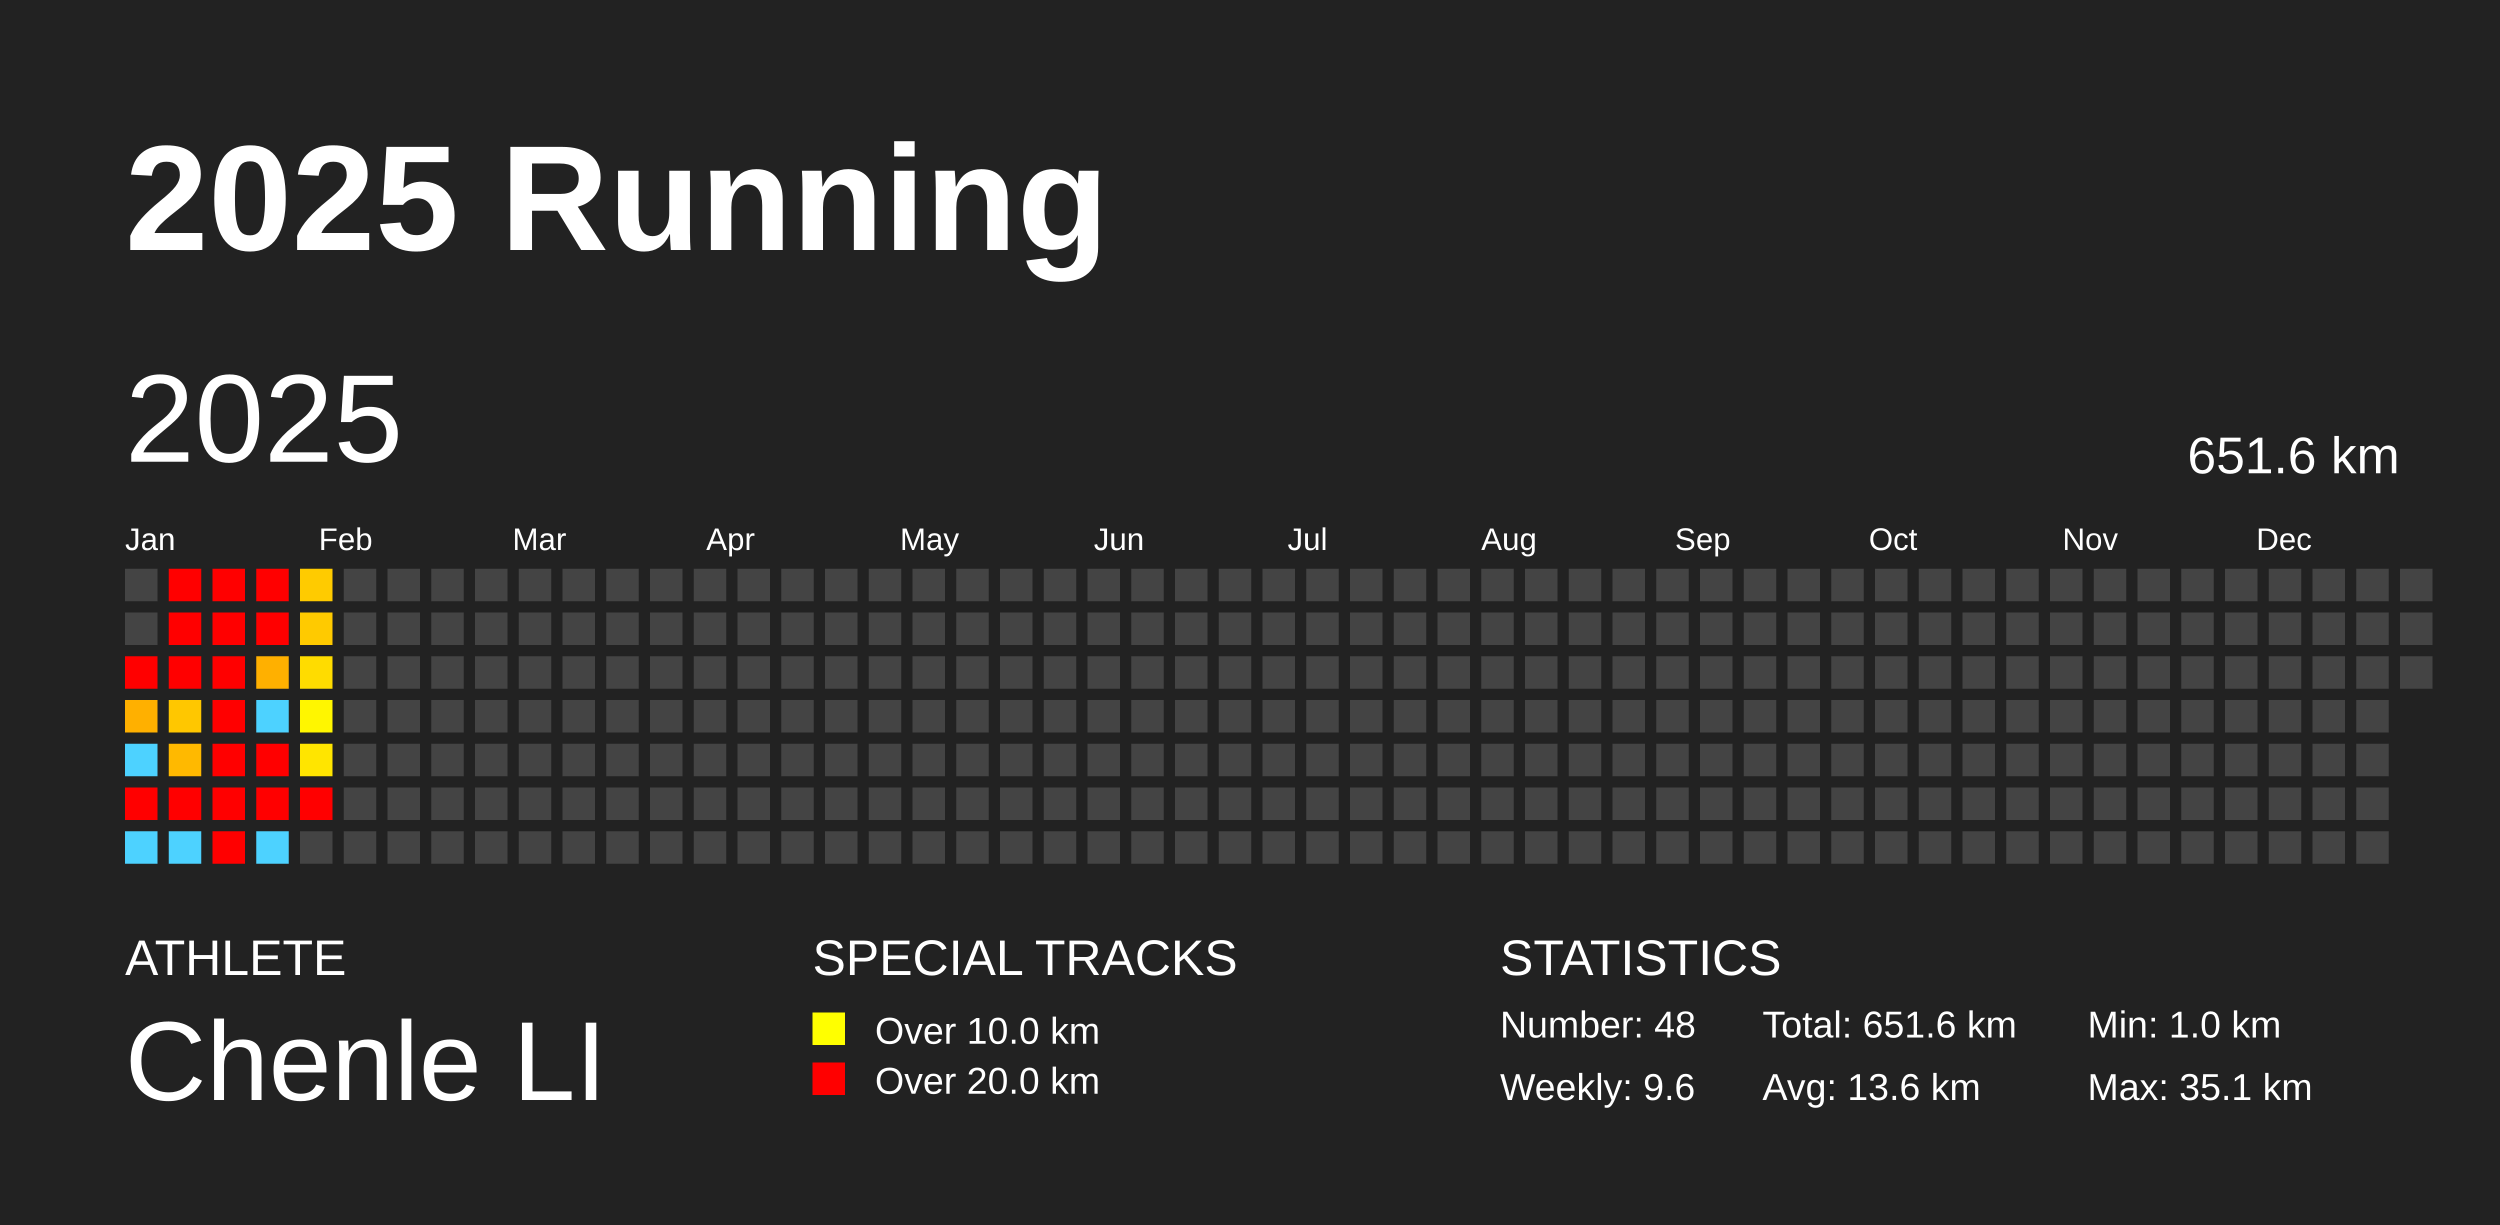
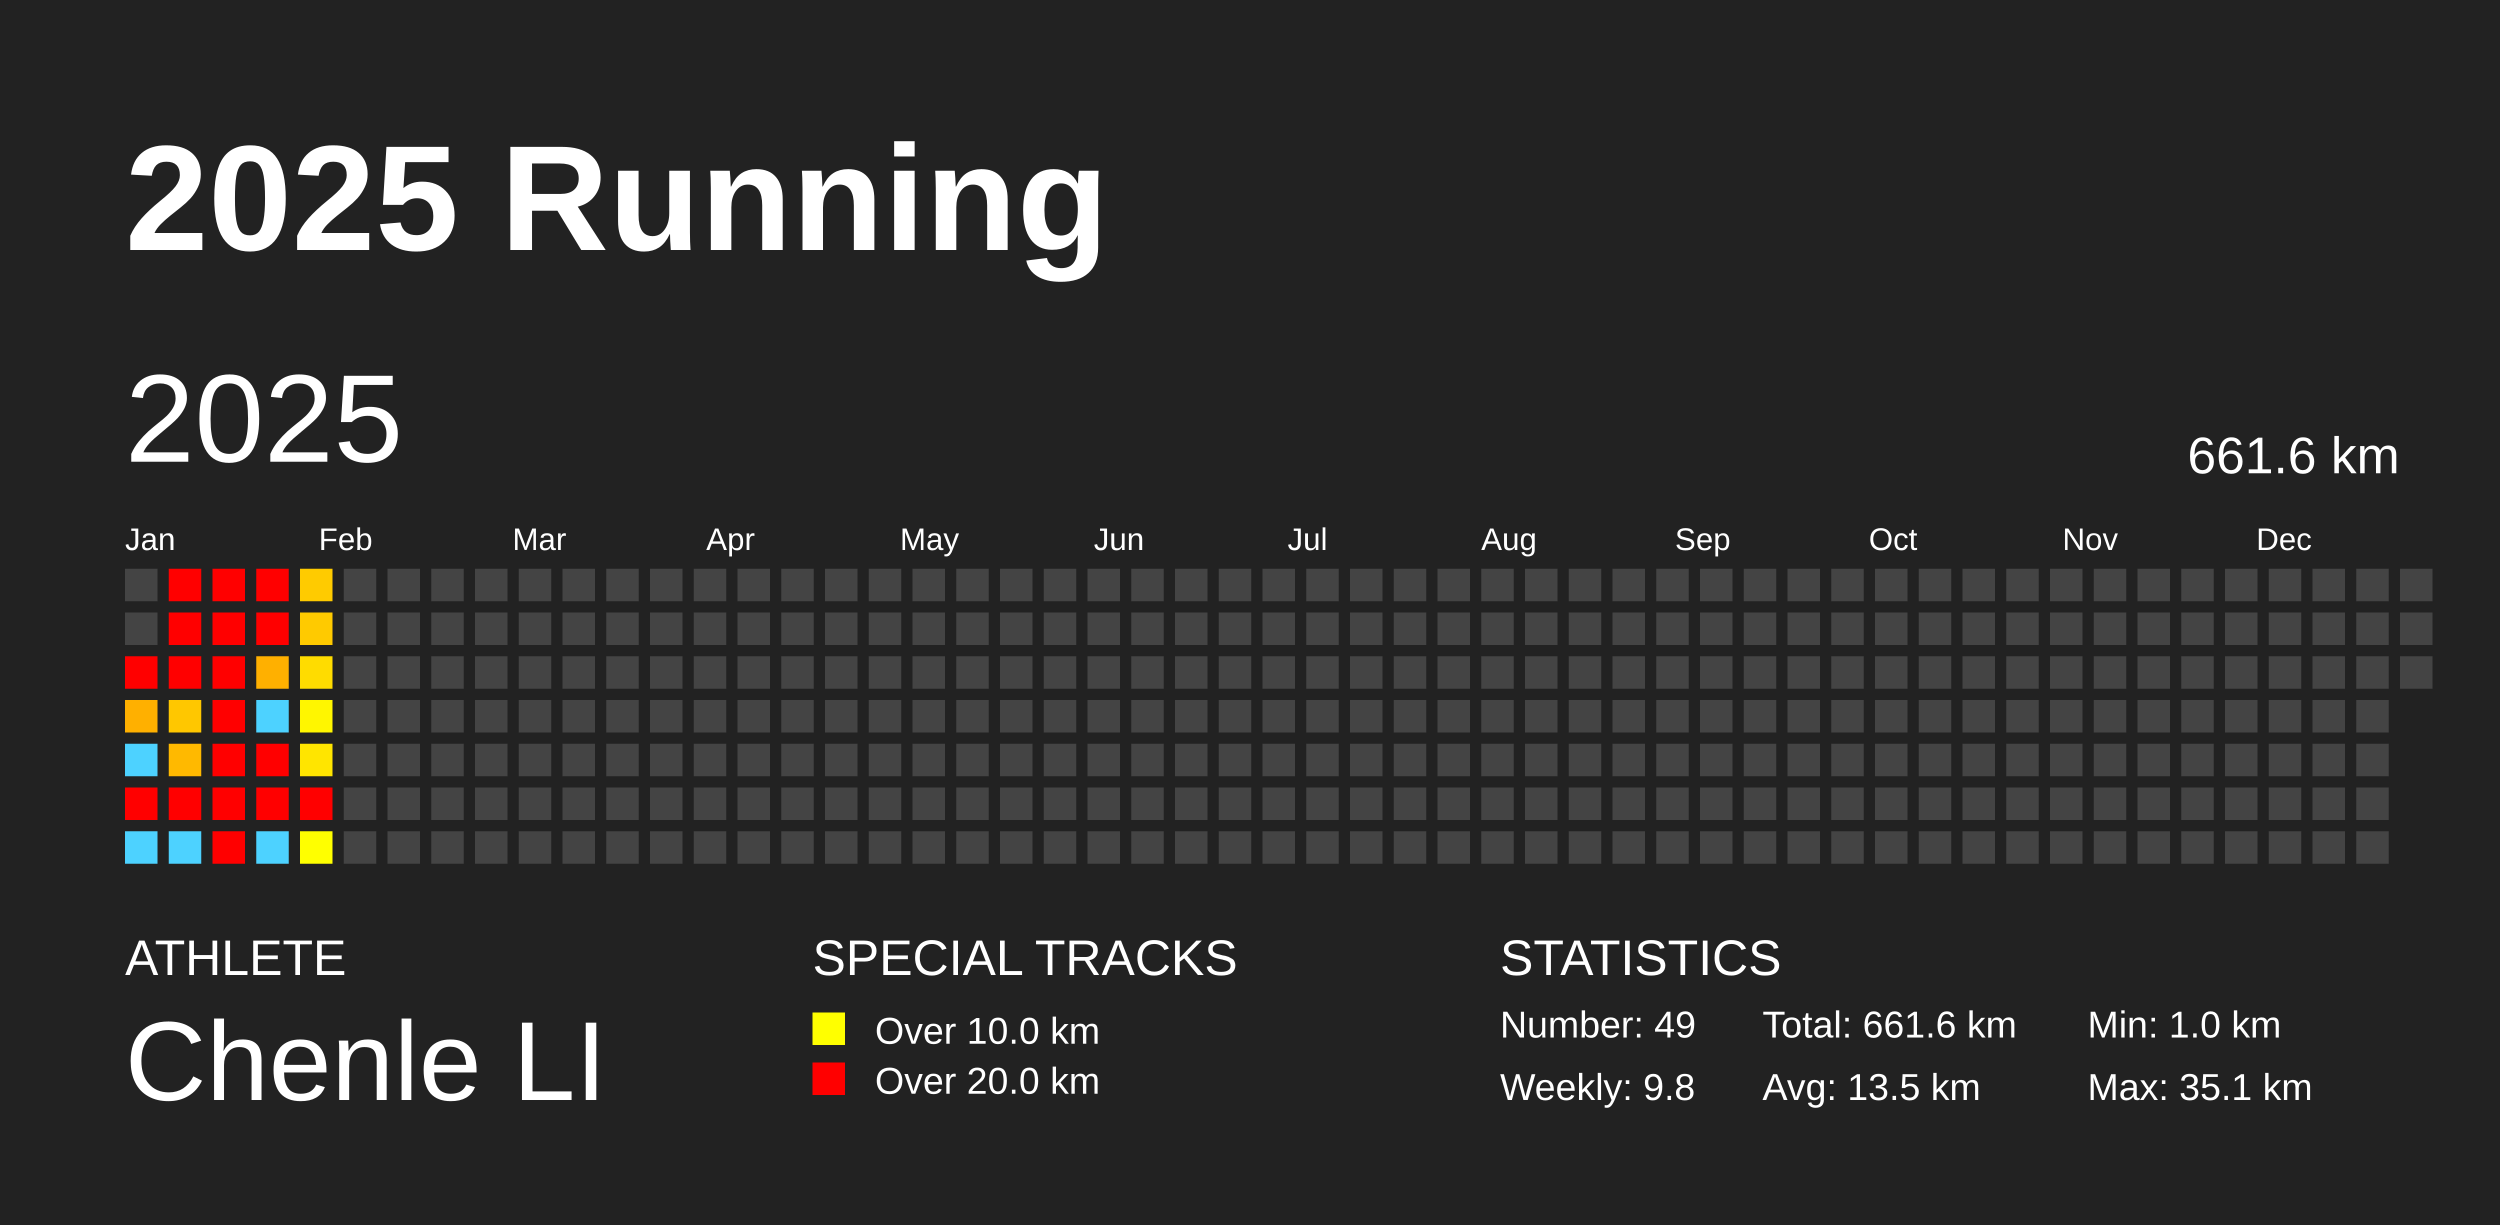
<svg xmlns="http://www.w3.org/2000/svg" baseProfile="full" height="98mm" version="1.1" viewBox="0,0,200,98" width="200mm">
  <defs />
  <rect fill="#222222" height="98" width="200" x="0" y="0" />
  <text fill="#FFFFFF" style="font-size:12px; font-family:Arial; font-weight:bold;" x="10" y="20">2025 Running</text>
  <text fill="#FFFFFF" style="font-size:4px; font-family:Arial" x="10" y="78">ATHLETE</text>
  <text fill="#FFFFFF" style="font-size:9px; font-family:Arial" x="10" y="88">Chenle LI</text>
  <text fill="#FFFFFF" style="font-size:4px; font-family:Arial" x="65" y="78">SPECIAL TRACKS</text>
  <rect fill="yellow" height="2.6" width="2.6" x="65" y="81" />
  <text fill="#FFFFFF" style="font-size:3px; font-family:Arial" x="70" y="83.5">Over 10.0 km</text>
  <rect fill="red" height="2.6" width="2.6" x="65" y="85" />
  <text fill="#FFFFFF" style="font-size:3px; font-family:Arial" x="70" y="87.5">Over 20.0 km</text>
  <text fill="#FFFFFF" style="font-size:4px; font-family:Arial" x="120" y="78">STATISTICS</text>
-   <text fill="#FFFFFF" style="font-size:3px; font-family:Arial" x="120" y="83">Number: 48</text>
-   <text fill="#FFFFFF" style="font-size:3px; font-family:Arial" x="120" y="88">Weekly: 9.6</text>
-   <text fill="#FFFFFF" style="font-size:3px; font-family:Arial" x="141" y="83">Total: 651.6 km</text>
-   <text fill="#FFFFFF" style="font-size:3px; font-family:Arial" x="141" y="88">Avg: 13.6 km</text>
+   <text fill="#FFFFFF" style="font-size:3px; font-family:Arial" x="120" y="83">Number: 49</text>
+   <text fill="#FFFFFF" style="font-size:3px; font-family:Arial" x="120" y="88">Weekly: 9.8</text>
+   <text fill="#FFFFFF" style="font-size:3px; font-family:Arial" x="141" y="83">Total: 661.6 km</text>
+   <text fill="#FFFFFF" style="font-size:3px; font-family:Arial" x="141" y="88">Avg: 13.5 km</text>
  <text fill="#FFFFFF" style="font-size:3px; font-family:Arial" x="167" y="83">Min: 1.0 km</text>
  <text fill="#FFFFFF" style="font-size:3px; font-family:Arial" x="167" y="88">Max: 35.1 km</text>
  <text dominant-baseline="hanging" fill="#FFFFFF" style="font-size:10.0px; font-family:Arial;" x="10" y="30">2025</text>
-   <text dominant-baseline="hanging" fill="#FFFFFF" style="font-size:4.125px; font-family:Arial;" x="175" y="35">651.6 km</text>
+   <text dominant-baseline="hanging" fill="#FFFFFF" style="font-size:4.125px; font-family:Arial;" x="175" y="35">661.6 km</text>
  <text fill="#FFFFFF" style="font-size:2.5px; font-family:Arial" x="10.0" y="44">Jan</text>
  <text fill="#FFFFFF" style="font-size:2.5px; font-family:Arial" x="25.5" y="44">Feb</text>
  <text fill="#FFFFFF" style="font-size:2.5px; font-family:Arial" x="41.0" y="44">Mar</text>
  <text fill="#FFFFFF" style="font-size:2.5px; font-family:Arial" x="56.5" y="44">Apr</text>
  <text fill="#FFFFFF" style="font-size:2.5px; font-family:Arial" x="72.0" y="44">May</text>
  <text fill="#FFFFFF" style="font-size:2.5px; font-family:Arial" x="87.5" y="44">Jun</text>
  <text fill="#FFFFFF" style="font-size:2.5px; font-family:Arial" x="103.0" y="44">Jul</text>
  <text fill="#FFFFFF" style="font-size:2.5px; font-family:Arial" x="118.5" y="44">Aug</text>
  <text fill="#FFFFFF" style="font-size:2.5px; font-family:Arial" x="134.0" y="44">Sep</text>
  <text fill="#FFFFFF" style="font-size:2.5px; font-family:Arial" x="149.5" y="44">Oct</text>
  <text fill="#FFFFFF" style="font-size:2.5px; font-family:Arial" x="165.0" y="44">Nov</text>
  <text fill="#FFFFFF" style="font-size:2.5px; font-family:Arial" x="180.5" y="44">Dec</text>
  <rect fill="#444444" height="2.6" width="2.6" x="10.0" y="45.5" />
  <rect fill="#444444" height="2.6" width="2.6" x="10.0" y="49.0" />
  <rect fill="red" height="2.6" width="2.6" x="10.0" y="52.5" />
  <rect fill="#ffb000" height="2.6" width="2.6" x="10.0" y="56.0" />
  <rect fill="#4dd2ff" height="2.6" width="2.6" x="10.0" y="59.5" />
  <rect fill="red" height="2.6" width="2.6" x="10.0" y="63.0" />
  <rect fill="#4dd2ff" height="2.6" width="2.6" x="10.0" y="66.5" />
  <rect fill="red" height="2.6" width="2.6" x="13.5" y="45.5" />
  <rect fill="red" height="2.6" width="2.6" x="13.5" y="49.0" />
  <rect fill="red" height="2.6" width="2.6" x="13.5" y="52.5" />
  <rect fill="#ffc700" height="2.6" width="2.6" x="13.5" y="56.0" />
  <rect fill="#ffb900" height="2.6" width="2.6" x="13.5" y="59.5" />
  <rect fill="red" height="2.6" width="2.6" x="13.5" y="63.0" />
  <rect fill="#4dd2ff" height="2.6" width="2.6" x="13.5" y="66.5" />
  <rect fill="red" height="2.6" width="2.6" x="17.0" y="45.5" />
  <rect fill="red" height="2.6" width="2.6" x="17.0" y="49.0" />
  <rect fill="red" height="2.6" width="2.6" x="17.0" y="52.5" />
  <rect fill="red" height="2.6" width="2.6" x="17.0" y="56.0" />
  <rect fill="red" height="2.6" width="2.6" x="17.0" y="59.5" />
  <rect fill="red" height="2.6" width="2.6" x="17.0" y="63.0" />
  <rect fill="red" height="2.6" width="2.6" x="17.0" y="66.5" />
  <rect fill="red" height="2.6" width="2.6" x="20.5" y="45.5" />
  <rect fill="red" height="2.6" width="2.6" x="20.5" y="49.0" />
  <rect fill="#ffb000" height="2.6" width="2.6" x="20.5" y="52.5" />
  <rect fill="#4dd2ff" height="2.6" width="2.6" x="20.5" y="56.0" />
  <rect fill="red" height="2.6" width="2.6" x="20.5" y="59.5" />
  <rect fill="red" height="2.6" width="2.6" x="20.5" y="63.0" />
  <rect fill="#4dd2ff" height="2.6" width="2.6" x="20.5" y="66.5" />
  <rect fill="#ffcb00" height="2.6" width="2.6" x="24.0" y="45.5" />
  <rect fill="#ffca00" height="2.6" width="2.6" x="24.0" y="49.0" />
  <rect fill="#ffdc00" height="2.6" width="2.6" x="24.0" y="52.5" />
  <rect fill="#fff600" height="2.6" width="2.6" x="24.0" y="56.0" />
  <rect fill="#ffe500" height="2.6" width="2.6" x="24.0" y="59.5" />
  <rect fill="red" height="2.6" width="2.6" x="24.0" y="63.0" />
-   <rect fill="#444444" height="2.6" width="2.6" x="24.0" y="66.5" />
+   <rect fill="#ffff00" height="2.6" width="2.6" x="24.0" y="66.5" />
  <rect fill="#444444" height="2.6" width="2.6" x="27.5" y="45.5" />
  <rect fill="#444444" height="2.6" width="2.6" x="27.5" y="49.0" />
  <rect fill="#444444" height="2.6" width="2.6" x="27.5" y="52.5" />
  <rect fill="#444444" height="2.6" width="2.6" x="27.5" y="56.0" />
  <rect fill="#444444" height="2.6" width="2.6" x="27.5" y="59.5" />
  <rect fill="#444444" height="2.6" width="2.6" x="27.5" y="63.0" />
  <rect fill="#444444" height="2.6" width="2.6" x="27.5" y="66.5" />
  <rect fill="#444444" height="2.6" width="2.6" x="31.0" y="45.5" />
  <rect fill="#444444" height="2.6" width="2.6" x="31.0" y="49.0" />
  <rect fill="#444444" height="2.6" width="2.6" x="31.0" y="52.5" />
  <rect fill="#444444" height="2.6" width="2.6" x="31.0" y="56.0" />
  <rect fill="#444444" height="2.6" width="2.6" x="31.0" y="59.5" />
  <rect fill="#444444" height="2.6" width="2.6" x="31.0" y="63.0" />
  <rect fill="#444444" height="2.6" width="2.6" x="31.0" y="66.5" />
  <rect fill="#444444" height="2.6" width="2.6" x="34.5" y="45.5" />
  <rect fill="#444444" height="2.6" width="2.6" x="34.5" y="49.0" />
  <rect fill="#444444" height="2.6" width="2.6" x="34.5" y="52.5" />
  <rect fill="#444444" height="2.6" width="2.6" x="34.5" y="56.0" />
  <rect fill="#444444" height="2.6" width="2.6" x="34.5" y="59.5" />
  <rect fill="#444444" height="2.6" width="2.6" x="34.5" y="63.0" />
  <rect fill="#444444" height="2.6" width="2.6" x="34.5" y="66.5" />
  <rect fill="#444444" height="2.6" width="2.6" x="38.0" y="45.5" />
  <rect fill="#444444" height="2.6" width="2.6" x="38.0" y="49.0" />
  <rect fill="#444444" height="2.6" width="2.6" x="38.0" y="52.5" />
  <rect fill="#444444" height="2.6" width="2.6" x="38.0" y="56.0" />
  <rect fill="#444444" height="2.6" width="2.6" x="38.0" y="59.5" />
  <rect fill="#444444" height="2.6" width="2.6" x="38.0" y="63.0" />
  <rect fill="#444444" height="2.6" width="2.6" x="38.0" y="66.5" />
  <rect fill="#444444" height="2.6" width="2.6" x="41.5" y="45.5" />
  <rect fill="#444444" height="2.6" width="2.6" x="41.5" y="49.0" />
  <rect fill="#444444" height="2.6" width="2.6" x="41.5" y="52.5" />
  <rect fill="#444444" height="2.6" width="2.6" x="41.5" y="56.0" />
  <rect fill="#444444" height="2.6" width="2.6" x="41.5" y="59.5" />
  <rect fill="#444444" height="2.6" width="2.6" x="41.5" y="63.0" />
  <rect fill="#444444" height="2.6" width="2.6" x="41.5" y="66.5" />
  <rect fill="#444444" height="2.6" width="2.6" x="45.0" y="45.5" />
  <rect fill="#444444" height="2.6" width="2.6" x="45.0" y="49.0" />
  <rect fill="#444444" height="2.6" width="2.6" x="45.0" y="52.5" />
  <rect fill="#444444" height="2.6" width="2.6" x="45.0" y="56.0" />
  <rect fill="#444444" height="2.6" width="2.6" x="45.0" y="59.5" />
  <rect fill="#444444" height="2.6" width="2.6" x="45.0" y="63.0" />
  <rect fill="#444444" height="2.6" width="2.6" x="45.0" y="66.5" />
  <rect fill="#444444" height="2.6" width="2.6" x="48.5" y="45.5" />
  <rect fill="#444444" height="2.6" width="2.6" x="48.5" y="49.0" />
  <rect fill="#444444" height="2.6" width="2.6" x="48.5" y="52.5" />
  <rect fill="#444444" height="2.6" width="2.6" x="48.5" y="56.0" />
  <rect fill="#444444" height="2.6" width="2.6" x="48.5" y="59.5" />
  <rect fill="#444444" height="2.6" width="2.6" x="48.5" y="63.0" />
  <rect fill="#444444" height="2.6" width="2.6" x="48.5" y="66.5" />
  <rect fill="#444444" height="2.6" width="2.6" x="52.0" y="45.5" />
  <rect fill="#444444" height="2.6" width="2.6" x="52.0" y="49.0" />
  <rect fill="#444444" height="2.6" width="2.6" x="52.0" y="52.5" />
  <rect fill="#444444" height="2.6" width="2.6" x="52.0" y="56.0" />
  <rect fill="#444444" height="2.6" width="2.6" x="52.0" y="59.5" />
  <rect fill="#444444" height="2.6" width="2.6" x="52.0" y="63.0" />
  <rect fill="#444444" height="2.6" width="2.6" x="52.0" y="66.5" />
  <rect fill="#444444" height="2.6" width="2.6" x="55.5" y="45.5" />
  <rect fill="#444444" height="2.6" width="2.6" x="55.5" y="49.0" />
  <rect fill="#444444" height="2.6" width="2.6" x="55.5" y="52.5" />
  <rect fill="#444444" height="2.6" width="2.6" x="55.5" y="56.0" />
  <rect fill="#444444" height="2.6" width="2.6" x="55.5" y="59.5" />
  <rect fill="#444444" height="2.6" width="2.6" x="55.5" y="63.0" />
  <rect fill="#444444" height="2.6" width="2.6" x="55.5" y="66.5" />
  <rect fill="#444444" height="2.6" width="2.6" x="59.0" y="45.5" />
  <rect fill="#444444" height="2.6" width="2.6" x="59.0" y="49.0" />
  <rect fill="#444444" height="2.6" width="2.6" x="59.0" y="52.5" />
  <rect fill="#444444" height="2.6" width="2.6" x="59.0" y="56.0" />
  <rect fill="#444444" height="2.6" width="2.6" x="59.0" y="59.5" />
  <rect fill="#444444" height="2.6" width="2.6" x="59.0" y="63.0" />
  <rect fill="#444444" height="2.6" width="2.6" x="59.0" y="66.5" />
  <rect fill="#444444" height="2.6" width="2.6" x="62.5" y="45.5" />
  <rect fill="#444444" height="2.6" width="2.6" x="62.5" y="49.0" />
  <rect fill="#444444" height="2.6" width="2.6" x="62.5" y="52.5" />
  <rect fill="#444444" height="2.6" width="2.6" x="62.5" y="56.0" />
  <rect fill="#444444" height="2.6" width="2.6" x="62.5" y="59.5" />
  <rect fill="#444444" height="2.6" width="2.6" x="62.5" y="63.0" />
  <rect fill="#444444" height="2.6" width="2.6" x="62.5" y="66.5" />
  <rect fill="#444444" height="2.6" width="2.6" x="66.0" y="45.5" />
  <rect fill="#444444" height="2.6" width="2.6" x="66.0" y="49.0" />
  <rect fill="#444444" height="2.6" width="2.6" x="66.0" y="52.5" />
  <rect fill="#444444" height="2.6" width="2.6" x="66.0" y="56.0" />
  <rect fill="#444444" height="2.6" width="2.6" x="66.0" y="59.5" />
  <rect fill="#444444" height="2.6" width="2.6" x="66.0" y="63.0" />
  <rect fill="#444444" height="2.6" width="2.6" x="66.0" y="66.5" />
  <rect fill="#444444" height="2.6" width="2.6" x="69.5" y="45.5" />
  <rect fill="#444444" height="2.6" width="2.6" x="69.5" y="49.0" />
  <rect fill="#444444" height="2.6" width="2.6" x="69.5" y="52.5" />
  <rect fill="#444444" height="2.6" width="2.6" x="69.5" y="56.0" />
  <rect fill="#444444" height="2.6" width="2.6" x="69.5" y="59.5" />
  <rect fill="#444444" height="2.6" width="2.6" x="69.5" y="63.0" />
  <rect fill="#444444" height="2.6" width="2.6" x="69.5" y="66.5" />
  <rect fill="#444444" height="2.6" width="2.6" x="73.0" y="45.5" />
  <rect fill="#444444" height="2.6" width="2.6" x="73.0" y="49.0" />
  <rect fill="#444444" height="2.6" width="2.6" x="73.0" y="52.5" />
  <rect fill="#444444" height="2.6" width="2.6" x="73.0" y="56.0" />
  <rect fill="#444444" height="2.6" width="2.6" x="73.0" y="59.5" />
  <rect fill="#444444" height="2.6" width="2.6" x="73.0" y="63.0" />
  <rect fill="#444444" height="2.6" width="2.6" x="73.0" y="66.5" />
  <rect fill="#444444" height="2.6" width="2.6" x="76.5" y="45.5" />
  <rect fill="#444444" height="2.6" width="2.6" x="76.5" y="49.0" />
  <rect fill="#444444" height="2.6" width="2.6" x="76.5" y="52.5" />
  <rect fill="#444444" height="2.6" width="2.6" x="76.5" y="56.0" />
  <rect fill="#444444" height="2.6" width="2.6" x="76.5" y="59.5" />
  <rect fill="#444444" height="2.6" width="2.6" x="76.5" y="63.0" />
  <rect fill="#444444" height="2.6" width="2.6" x="76.5" y="66.5" />
  <rect fill="#444444" height="2.6" width="2.6" x="80.0" y="45.5" />
  <rect fill="#444444" height="2.6" width="2.6" x="80.0" y="49.0" />
  <rect fill="#444444" height="2.6" width="2.6" x="80.0" y="52.5" />
  <rect fill="#444444" height="2.6" width="2.6" x="80.0" y="56.0" />
  <rect fill="#444444" height="2.6" width="2.6" x="80.0" y="59.5" />
  <rect fill="#444444" height="2.6" width="2.6" x="80.0" y="63.0" />
  <rect fill="#444444" height="2.6" width="2.6" x="80.0" y="66.5" />
  <rect fill="#444444" height="2.6" width="2.6" x="83.5" y="45.5" />
  <rect fill="#444444" height="2.6" width="2.6" x="83.5" y="49.0" />
  <rect fill="#444444" height="2.6" width="2.6" x="83.5" y="52.5" />
  <rect fill="#444444" height="2.6" width="2.6" x="83.5" y="56.0" />
  <rect fill="#444444" height="2.6" width="2.6" x="83.5" y="59.5" />
  <rect fill="#444444" height="2.6" width="2.6" x="83.5" y="63.0" />
  <rect fill="#444444" height="2.6" width="2.6" x="83.5" y="66.5" />
  <rect fill="#444444" height="2.6" width="2.6" x="87.0" y="45.5" />
  <rect fill="#444444" height="2.6" width="2.6" x="87.0" y="49.0" />
  <rect fill="#444444" height="2.6" width="2.6" x="87.0" y="52.5" />
  <rect fill="#444444" height="2.6" width="2.6" x="87.0" y="56.0" />
  <rect fill="#444444" height="2.6" width="2.6" x="87.0" y="59.5" />
  <rect fill="#444444" height="2.6" width="2.6" x="87.0" y="63.0" />
  <rect fill="#444444" height="2.6" width="2.6" x="87.0" y="66.5" />
  <rect fill="#444444" height="2.6" width="2.6" x="90.5" y="45.5" />
  <rect fill="#444444" height="2.6" width="2.6" x="90.5" y="49.0" />
  <rect fill="#444444" height="2.6" width="2.6" x="90.5" y="52.5" />
  <rect fill="#444444" height="2.6" width="2.6" x="90.5" y="56.0" />
  <rect fill="#444444" height="2.6" width="2.6" x="90.5" y="59.5" />
  <rect fill="#444444" height="2.6" width="2.6" x="90.5" y="63.0" />
  <rect fill="#444444" height="2.6" width="2.6" x="90.5" y="66.5" />
  <rect fill="#444444" height="2.6" width="2.6" x="94.0" y="45.5" />
  <rect fill="#444444" height="2.6" width="2.6" x="94.0" y="49.0" />
  <rect fill="#444444" height="2.6" width="2.6" x="94.0" y="52.5" />
  <rect fill="#444444" height="2.6" width="2.6" x="94.0" y="56.0" />
  <rect fill="#444444" height="2.6" width="2.6" x="94.0" y="59.5" />
  <rect fill="#444444" height="2.6" width="2.6" x="94.0" y="63.0" />
  <rect fill="#444444" height="2.6" width="2.6" x="94.0" y="66.5" />
  <rect fill="#444444" height="2.6" width="2.6" x="97.5" y="45.5" />
  <rect fill="#444444" height="2.6" width="2.6" x="97.5" y="49.0" />
  <rect fill="#444444" height="2.6" width="2.6" x="97.5" y="52.5" />
  <rect fill="#444444" height="2.6" width="2.6" x="97.5" y="56.0" />
  <rect fill="#444444" height="2.6" width="2.6" x="97.5" y="59.5" />
  <rect fill="#444444" height="2.6" width="2.6" x="97.5" y="63.0" />
  <rect fill="#444444" height="2.6" width="2.6" x="97.5" y="66.5" />
  <rect fill="#444444" height="2.6" width="2.6" x="101.0" y="45.5" />
  <rect fill="#444444" height="2.6" width="2.6" x="101.0" y="49.0" />
  <rect fill="#444444" height="2.6" width="2.6" x="101.0" y="52.5" />
  <rect fill="#444444" height="2.6" width="2.6" x="101.0" y="56.0" />
  <rect fill="#444444" height="2.6" width="2.6" x="101.0" y="59.5" />
  <rect fill="#444444" height="2.6" width="2.6" x="101.0" y="63.0" />
  <rect fill="#444444" height="2.6" width="2.6" x="101.0" y="66.5" />
  <rect fill="#444444" height="2.6" width="2.6" x="104.5" y="45.5" />
  <rect fill="#444444" height="2.6" width="2.6" x="104.5" y="49.0" />
  <rect fill="#444444" height="2.6" width="2.6" x="104.5" y="52.5" />
  <rect fill="#444444" height="2.6" width="2.6" x="104.5" y="56.0" />
  <rect fill="#444444" height="2.6" width="2.6" x="104.5" y="59.5" />
  <rect fill="#444444" height="2.6" width="2.6" x="104.5" y="63.0" />
  <rect fill="#444444" height="2.6" width="2.6" x="104.5" y="66.5" />
  <rect fill="#444444" height="2.6" width="2.6" x="108.0" y="45.5" />
  <rect fill="#444444" height="2.6" width="2.6" x="108.0" y="49.0" />
  <rect fill="#444444" height="2.6" width="2.6" x="108.0" y="52.5" />
  <rect fill="#444444" height="2.6" width="2.6" x="108.0" y="56.0" />
  <rect fill="#444444" height="2.6" width="2.6" x="108.0" y="59.5" />
  <rect fill="#444444" height="2.6" width="2.6" x="108.0" y="63.0" />
  <rect fill="#444444" height="2.6" width="2.6" x="108.0" y="66.5" />
  <rect fill="#444444" height="2.6" width="2.6" x="111.5" y="45.5" />
  <rect fill="#444444" height="2.6" width="2.6" x="111.5" y="49.0" />
  <rect fill="#444444" height="2.6" width="2.6" x="111.5" y="52.5" />
  <rect fill="#444444" height="2.6" width="2.6" x="111.5" y="56.0" />
  <rect fill="#444444" height="2.6" width="2.6" x="111.5" y="59.5" />
  <rect fill="#444444" height="2.6" width="2.6" x="111.5" y="63.0" />
  <rect fill="#444444" height="2.6" width="2.6" x="111.5" y="66.5" />
  <rect fill="#444444" height="2.6" width="2.6" x="115.0" y="45.5" />
  <rect fill="#444444" height="2.6" width="2.6" x="115.0" y="49.0" />
  <rect fill="#444444" height="2.6" width="2.6" x="115.0" y="52.5" />
  <rect fill="#444444" height="2.6" width="2.6" x="115.0" y="56.0" />
  <rect fill="#444444" height="2.6" width="2.6" x="115.0" y="59.5" />
  <rect fill="#444444" height="2.6" width="2.6" x="115.0" y="63.0" />
  <rect fill="#444444" height="2.6" width="2.6" x="115.0" y="66.5" />
  <rect fill="#444444" height="2.6" width="2.6" x="118.5" y="45.5" />
  <rect fill="#444444" height="2.6" width="2.6" x="118.5" y="49.0" />
  <rect fill="#444444" height="2.6" width="2.6" x="118.5" y="52.5" />
  <rect fill="#444444" height="2.6" width="2.6" x="118.5" y="56.0" />
  <rect fill="#444444" height="2.6" width="2.6" x="118.5" y="59.5" />
  <rect fill="#444444" height="2.6" width="2.6" x="118.5" y="63.0" />
  <rect fill="#444444" height="2.6" width="2.6" x="118.5" y="66.5" />
  <rect fill="#444444" height="2.6" width="2.6" x="122.0" y="45.5" />
  <rect fill="#444444" height="2.6" width="2.6" x="122.0" y="49.0" />
  <rect fill="#444444" height="2.6" width="2.6" x="122.0" y="52.5" />
  <rect fill="#444444" height="2.6" width="2.6" x="122.0" y="56.0" />
  <rect fill="#444444" height="2.6" width="2.6" x="122.0" y="59.5" />
  <rect fill="#444444" height="2.6" width="2.6" x="122.0" y="63.0" />
  <rect fill="#444444" height="2.6" width="2.6" x="122.0" y="66.5" />
  <rect fill="#444444" height="2.6" width="2.6" x="125.5" y="45.5" />
  <rect fill="#444444" height="2.6" width="2.6" x="125.5" y="49.0" />
  <rect fill="#444444" height="2.6" width="2.6" x="125.5" y="52.5" />
  <rect fill="#444444" height="2.6" width="2.6" x="125.5" y="56.0" />
  <rect fill="#444444" height="2.6" width="2.6" x="125.5" y="59.5" />
  <rect fill="#444444" height="2.6" width="2.6" x="125.5" y="63.0" />
  <rect fill="#444444" height="2.6" width="2.6" x="125.5" y="66.5" />
  <rect fill="#444444" height="2.6" width="2.6" x="129.0" y="45.5" />
  <rect fill="#444444" height="2.6" width="2.6" x="129.0" y="49.0" />
  <rect fill="#444444" height="2.6" width="2.6" x="129.0" y="52.5" />
  <rect fill="#444444" height="2.6" width="2.6" x="129.0" y="56.0" />
  <rect fill="#444444" height="2.6" width="2.6" x="129.0" y="59.5" />
  <rect fill="#444444" height="2.6" width="2.6" x="129.0" y="63.0" />
  <rect fill="#444444" height="2.6" width="2.6" x="129.0" y="66.5" />
  <rect fill="#444444" height="2.6" width="2.6" x="132.5" y="45.5" />
  <rect fill="#444444" height="2.6" width="2.6" x="132.5" y="49.0" />
  <rect fill="#444444" height="2.6" width="2.6" x="132.5" y="52.5" />
  <rect fill="#444444" height="2.6" width="2.6" x="132.5" y="56.0" />
  <rect fill="#444444" height="2.6" width="2.6" x="132.5" y="59.5" />
  <rect fill="#444444" height="2.6" width="2.6" x="132.5" y="63.0" />
  <rect fill="#444444" height="2.6" width="2.6" x="132.5" y="66.5" />
  <rect fill="#444444" height="2.6" width="2.6" x="136.0" y="45.5" />
  <rect fill="#444444" height="2.6" width="2.6" x="136.0" y="49.0" />
  <rect fill="#444444" height="2.6" width="2.6" x="136.0" y="52.5" />
  <rect fill="#444444" height="2.6" width="2.6" x="136.0" y="56.0" />
  <rect fill="#444444" height="2.6" width="2.6" x="136.0" y="59.5" />
  <rect fill="#444444" height="2.6" width="2.6" x="136.0" y="63.0" />
  <rect fill="#444444" height="2.6" width="2.6" x="136.0" y="66.5" />
  <rect fill="#444444" height="2.6" width="2.6" x="139.5" y="45.5" />
  <rect fill="#444444" height="2.6" width="2.6" x="139.5" y="49.0" />
  <rect fill="#444444" height="2.6" width="2.6" x="139.5" y="52.5" />
  <rect fill="#444444" height="2.6" width="2.6" x="139.5" y="56.0" />
  <rect fill="#444444" height="2.6" width="2.6" x="139.5" y="59.5" />
  <rect fill="#444444" height="2.6" width="2.6" x="139.5" y="63.0" />
  <rect fill="#444444" height="2.6" width="2.6" x="139.5" y="66.5" />
  <rect fill="#444444" height="2.6" width="2.6" x="143.0" y="45.5" />
  <rect fill="#444444" height="2.6" width="2.6" x="143.0" y="49.0" />
  <rect fill="#444444" height="2.6" width="2.6" x="143.0" y="52.5" />
  <rect fill="#444444" height="2.6" width="2.6" x="143.0" y="56.0" />
  <rect fill="#444444" height="2.6" width="2.6" x="143.0" y="59.5" />
  <rect fill="#444444" height="2.6" width="2.6" x="143.0" y="63.0" />
  <rect fill="#444444" height="2.6" width="2.6" x="143.0" y="66.5" />
  <rect fill="#444444" height="2.6" width="2.6" x="146.5" y="45.5" />
  <rect fill="#444444" height="2.6" width="2.6" x="146.5" y="49.0" />
  <rect fill="#444444" height="2.6" width="2.6" x="146.5" y="52.5" />
  <rect fill="#444444" height="2.6" width="2.6" x="146.5" y="56.0" />
  <rect fill="#444444" height="2.6" width="2.6" x="146.5" y="59.5" />
  <rect fill="#444444" height="2.6" width="2.6" x="146.5" y="63.0" />
  <rect fill="#444444" height="2.6" width="2.6" x="146.5" y="66.5" />
  <rect fill="#444444" height="2.6" width="2.6" x="150.0" y="45.5" />
  <rect fill="#444444" height="2.6" width="2.6" x="150.0" y="49.0" />
  <rect fill="#444444" height="2.6" width="2.6" x="150.0" y="52.5" />
  <rect fill="#444444" height="2.6" width="2.6" x="150.0" y="56.0" />
  <rect fill="#444444" height="2.6" width="2.6" x="150.0" y="59.5" />
  <rect fill="#444444" height="2.6" width="2.6" x="150.0" y="63.0" />
  <rect fill="#444444" height="2.6" width="2.6" x="150.0" y="66.5" />
  <rect fill="#444444" height="2.6" width="2.6" x="153.5" y="45.5" />
  <rect fill="#444444" height="2.6" width="2.6" x="153.5" y="49.0" />
  <rect fill="#444444" height="2.6" width="2.6" x="153.5" y="52.5" />
  <rect fill="#444444" height="2.6" width="2.6" x="153.5" y="56.0" />
  <rect fill="#444444" height="2.6" width="2.6" x="153.5" y="59.5" />
  <rect fill="#444444" height="2.6" width="2.6" x="153.5" y="63.0" />
  <rect fill="#444444" height="2.6" width="2.6" x="153.5" y="66.5" />
  <rect fill="#444444" height="2.6" width="2.6" x="157.0" y="45.5" />
  <rect fill="#444444" height="2.6" width="2.6" x="157.0" y="49.0" />
  <rect fill="#444444" height="2.6" width="2.6" x="157.0" y="52.5" />
  <rect fill="#444444" height="2.6" width="2.6" x="157.0" y="56.0" />
  <rect fill="#444444" height="2.6" width="2.6" x="157.0" y="59.5" />
  <rect fill="#444444" height="2.6" width="2.6" x="157.0" y="63.0" />
  <rect fill="#444444" height="2.6" width="2.6" x="157.0" y="66.5" />
  <rect fill="#444444" height="2.6" width="2.6" x="160.5" y="45.5" />
  <rect fill="#444444" height="2.6" width="2.6" x="160.5" y="49.0" />
  <rect fill="#444444" height="2.6" width="2.6" x="160.5" y="52.5" />
  <rect fill="#444444" height="2.6" width="2.6" x="160.5" y="56.0" />
  <rect fill="#444444" height="2.6" width="2.6" x="160.5" y="59.5" />
  <rect fill="#444444" height="2.6" width="2.6" x="160.5" y="63.0" />
  <rect fill="#444444" height="2.6" width="2.6" x="160.5" y="66.5" />
  <rect fill="#444444" height="2.6" width="2.6" x="164.0" y="45.5" />
  <rect fill="#444444" height="2.6" width="2.6" x="164.0" y="49.0" />
  <rect fill="#444444" height="2.6" width="2.6" x="164.0" y="52.5" />
  <rect fill="#444444" height="2.6" width="2.6" x="164.0" y="56.0" />
  <rect fill="#444444" height="2.6" width="2.6" x="164.0" y="59.5" />
  <rect fill="#444444" height="2.6" width="2.6" x="164.0" y="63.0" />
  <rect fill="#444444" height="2.6" width="2.6" x="164.0" y="66.5" />
  <rect fill="#444444" height="2.6" width="2.6" x="167.5" y="45.5" />
  <rect fill="#444444" height="2.6" width="2.6" x="167.5" y="49.0" />
  <rect fill="#444444" height="2.6" width="2.6" x="167.5" y="52.5" />
  <rect fill="#444444" height="2.6" width="2.6" x="167.5" y="56.0" />
  <rect fill="#444444" height="2.6" width="2.6" x="167.5" y="59.5" />
  <rect fill="#444444" height="2.6" width="2.6" x="167.5" y="63.0" />
  <rect fill="#444444" height="2.6" width="2.6" x="167.5" y="66.5" />
  <rect fill="#444444" height="2.6" width="2.6" x="171.0" y="45.5" />
  <rect fill="#444444" height="2.6" width="2.6" x="171.0" y="49.0" />
  <rect fill="#444444" height="2.6" width="2.6" x="171.0" y="52.5" />
  <rect fill="#444444" height="2.6" width="2.6" x="171.0" y="56.0" />
  <rect fill="#444444" height="2.6" width="2.6" x="171.0" y="59.5" />
  <rect fill="#444444" height="2.6" width="2.6" x="171.0" y="63.0" />
  <rect fill="#444444" height="2.6" width="2.6" x="171.0" y="66.5" />
  <rect fill="#444444" height="2.6" width="2.6" x="174.5" y="45.5" />
  <rect fill="#444444" height="2.6" width="2.6" x="174.5" y="49.0" />
  <rect fill="#444444" height="2.6" width="2.6" x="174.5" y="52.5" />
  <rect fill="#444444" height="2.6" width="2.6" x="174.5" y="56.0" />
  <rect fill="#444444" height="2.6" width="2.6" x="174.5" y="59.5" />
  <rect fill="#444444" height="2.6" width="2.6" x="174.5" y="63.0" />
  <rect fill="#444444" height="2.6" width="2.6" x="174.5" y="66.5" />
  <rect fill="#444444" height="2.6" width="2.6" x="178.0" y="45.5" />
  <rect fill="#444444" height="2.6" width="2.6" x="178.0" y="49.0" />
  <rect fill="#444444" height="2.6" width="2.6" x="178.0" y="52.5" />
  <rect fill="#444444" height="2.6" width="2.6" x="178.0" y="56.0" />
  <rect fill="#444444" height="2.6" width="2.6" x="178.0" y="59.5" />
  <rect fill="#444444" height="2.6" width="2.6" x="178.0" y="63.0" />
  <rect fill="#444444" height="2.6" width="2.6" x="178.0" y="66.5" />
  <rect fill="#444444" height="2.6" width="2.6" x="181.5" y="45.5" />
  <rect fill="#444444" height="2.6" width="2.6" x="181.5" y="49.0" />
  <rect fill="#444444" height="2.6" width="2.6" x="181.5" y="52.5" />
  <rect fill="#444444" height="2.6" width="2.6" x="181.5" y="56.0" />
  <rect fill="#444444" height="2.6" width="2.6" x="181.5" y="59.5" />
  <rect fill="#444444" height="2.6" width="2.6" x="181.5" y="63.0" />
  <rect fill="#444444" height="2.6" width="2.6" x="181.5" y="66.5" />
  <rect fill="#444444" height="2.6" width="2.6" x="185.0" y="45.5" />
  <rect fill="#444444" height="2.6" width="2.6" x="185.0" y="49.0" />
  <rect fill="#444444" height="2.6" width="2.6" x="185.0" y="52.5" />
  <rect fill="#444444" height="2.6" width="2.6" x="185.0" y="56.0" />
  <rect fill="#444444" height="2.6" width="2.6" x="185.0" y="59.5" />
  <rect fill="#444444" height="2.6" width="2.6" x="185.0" y="63.0" />
  <rect fill="#444444" height="2.6" width="2.6" x="185.0" y="66.5" />
  <rect fill="#444444" height="2.6" width="2.6" x="188.5" y="45.5" />
  <rect fill="#444444" height="2.6" width="2.6" x="188.5" y="49.0" />
  <rect fill="#444444" height="2.6" width="2.6" x="188.5" y="52.5" />
  <rect fill="#444444" height="2.6" width="2.6" x="188.5" y="56.0" />
  <rect fill="#444444" height="2.6" width="2.6" x="188.5" y="59.5" />
  <rect fill="#444444" height="2.6" width="2.6" x="188.5" y="63.0" />
  <rect fill="#444444" height="2.6" width="2.6" x="188.5" y="66.5" />
  <rect fill="#444444" height="2.6" width="2.6" x="192.0" y="45.5" />
  <rect fill="#444444" height="2.6" width="2.6" x="192.0" y="49.0" />
  <rect fill="#444444" height="2.6" width="2.6" x="192.0" y="52.5" />
</svg>
